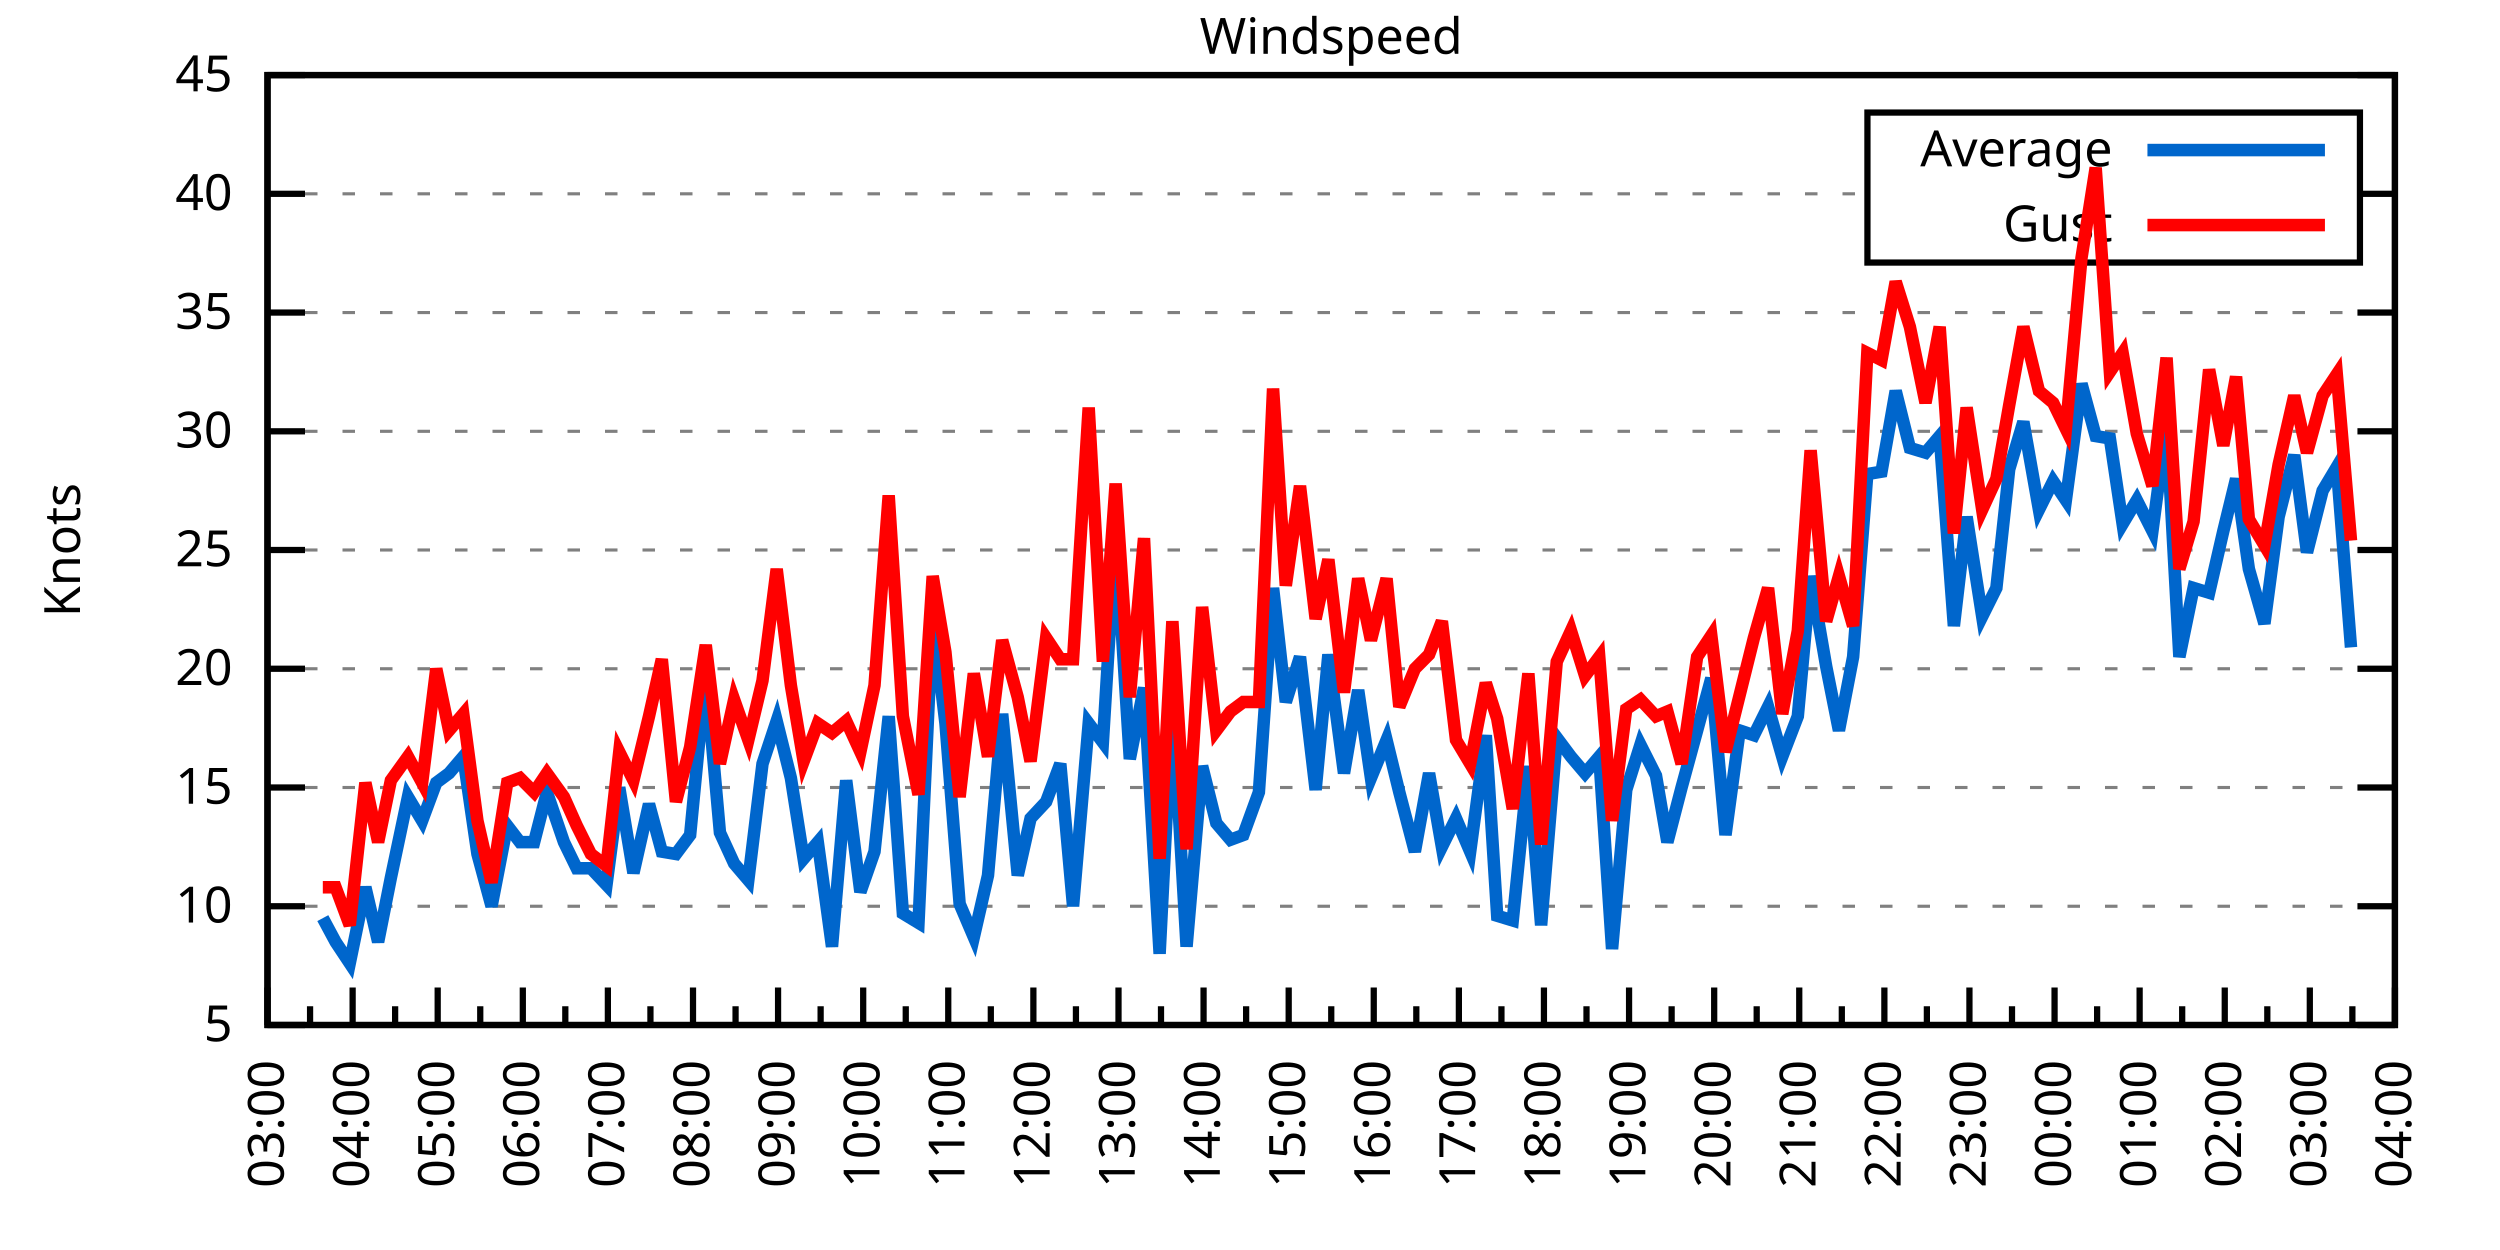
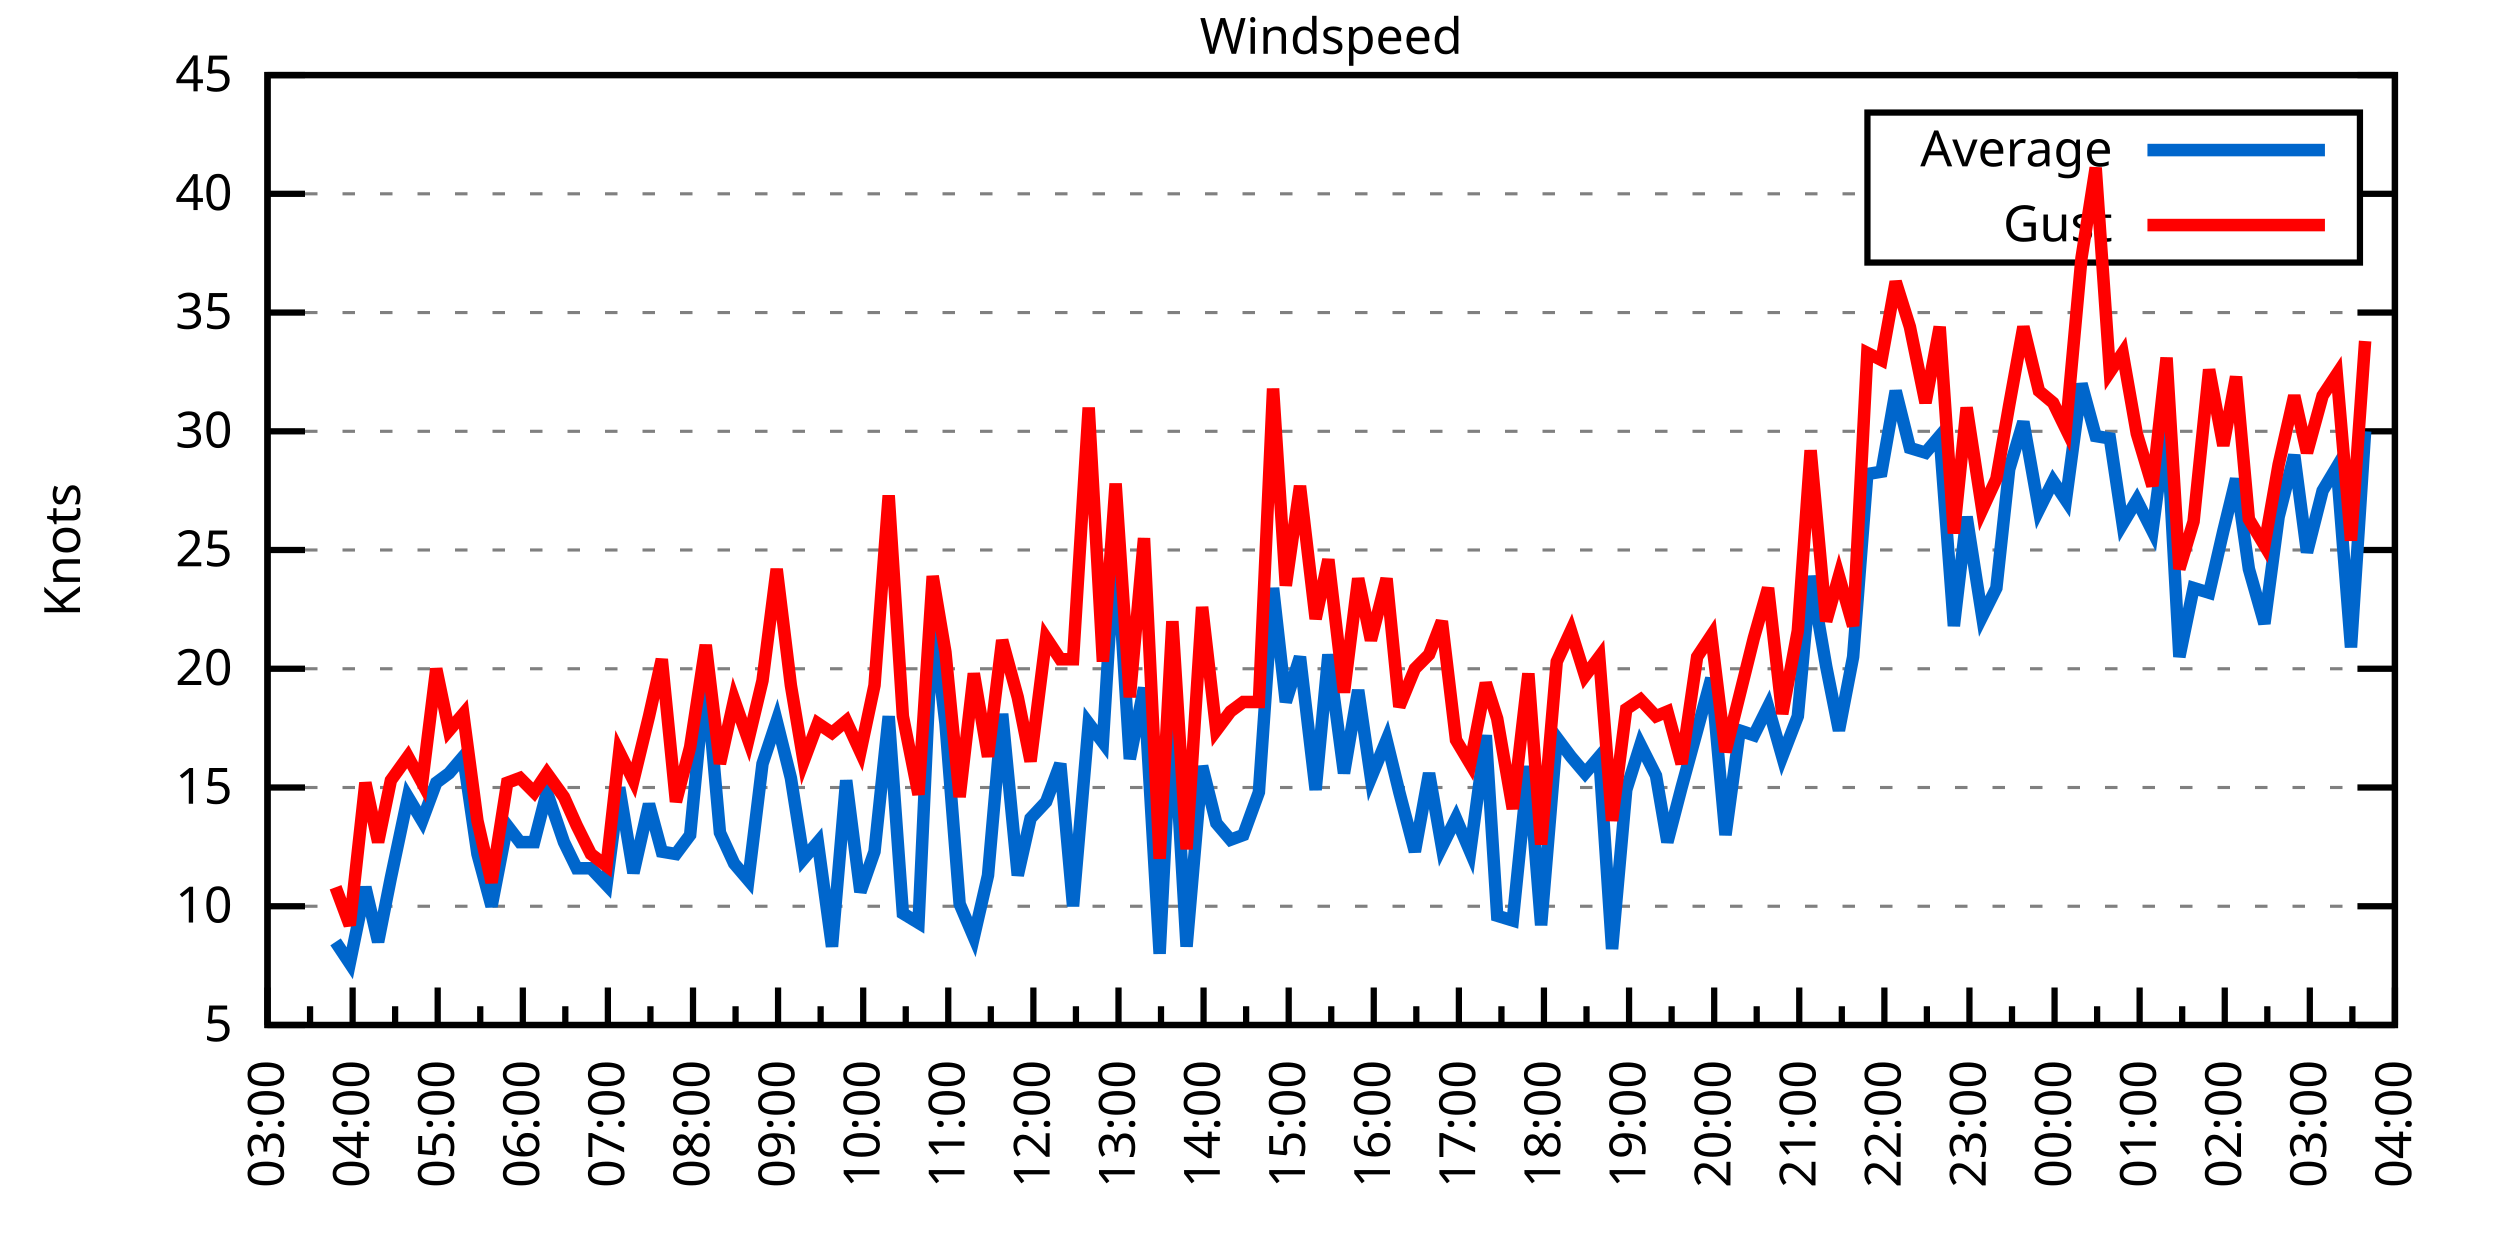
<svg xmlns="http://www.w3.org/2000/svg" xmlns:xlink="http://www.w3.org/1999/xlink" width="400" height="200" viewBox="0 0 400 200">
  <g id="gnuplot_canvas">
    <rect x="0" y="0" width="400" height="200" fill="none" />
    <defs>
      <circle id="gpDot" r="0.5" stroke-width="0.5" stroke="currentColor" />
      <path id="gpPt0" stroke-width="0.333" stroke="currentColor" d="M-1,0 h2 M0,-1 v2" />
      <path id="gpPt1" stroke-width="0.333" stroke="currentColor" d="M-1,-1 L1,1 M1,-1 L-1,1" />
      <path id="gpPt2" stroke-width="0.333" stroke="currentColor" d="M-1,0 L1,0 M0,-1 L0,1 M-1,-1 L1,1 M-1,1 L1,-1" />
      <rect id="gpPt3" stroke-width="0.333" stroke="currentColor" x="-1" y="-1" width="2" height="2" />
      <rect id="gpPt4" stroke-width="0.333" stroke="currentColor" fill="currentColor" x="-1" y="-1" width="2" height="2" />
      <circle id="gpPt5" stroke-width="0.333" stroke="currentColor" cx="0" cy="0" r="1" />
      <use xlink:href="#gpPt5" id="gpPt6" fill="currentColor" stroke="none" />
      <path id="gpPt7" stroke-width="0.333" stroke="currentColor" d="M0,-1.33 L-1.33,0.67 L1.33,0.67 z" />
      <use xlink:href="#gpPt7" id="gpPt8" fill="currentColor" stroke="none" />
      <use xlink:href="#gpPt7" id="gpPt9" stroke="currentColor" transform="rotate(180)" />
      <use xlink:href="#gpPt9" id="gpPt10" fill="currentColor" stroke="none" />
      <use xlink:href="#gpPt3" id="gpPt11" stroke="currentColor" transform="rotate(45)" />
      <use xlink:href="#gpPt11" id="gpPt12" fill="currentColor" stroke="none" />
      <path id="gpPt13" stroke-width="0.333" stroke="currentColor" d="M0,1.330 L1.265,0.411 L0.782,-1.067 L-0.782,-1.076 L-1.265,0.411 z" />
      <use xlink:href="#gpPt13" id="gpPt14" fill="currentColor" stroke="none" />
      <filter id="textbox" filterUnits="objectBoundingBox" x="0" y="0" height="1" width="1">
        <feFlood flood-color="white" flood-opacity="1" result="bgnd" />
        <feComposite in="SourceGraphic" in2="bgnd" operator="atop" />
      </filter>
      <filter id="greybox" filterUnits="objectBoundingBox" x="0" y="0" height="1" width="1">
        <feFlood flood-color="lightgrey" flood-opacity="1" result="grey" />
        <feComposite in="SourceGraphic" in2="grey" operator="atop" />
      </filter>
    </defs>
    <g fill="none" color="white" stroke="currentColor" stroke-width="1.00" stroke-linecap="butt" stroke-linejoin="miter">
</g>
    <g fill="none" color="black" stroke="currentColor" stroke-width="1.00" stroke-linecap="butt" stroke-linejoin="miter">
      <g stroke="none" shape-rendering="crispEdges">
        <polygon fill="rgb(255, 255, 255)" points="42.80,164.00 383.18,164.00 383.18,12.02 42.80,12.02 " />
      </g>
    </g>
    <g fill="none" color="black" stroke="currentColor" stroke-width="1.00" stroke-linecap="butt" stroke-linejoin="miter">
</g>
    <g fill="none" color="black" stroke="black" stroke-width="0.50" stroke-linecap="butt" stroke-linejoin="miter">
</g>
    <g fill="none" color="gray" stroke="currentColor" stroke-width="0.50" stroke-linecap="butt" stroke-linejoin="miter">
      <path stroke="gray" stroke-dasharray="2,4" class="gridline" d="M42.80,164.00 L383.19,164.00  " />
    </g>
    <g fill="none" color="gray" stroke="gray" stroke-width="1.00" stroke-linecap="butt" stroke-linejoin="miter">
</g>
    <g fill="none" color="black" stroke="currentColor" stroke-width="1.00" stroke-linecap="butt" stroke-linejoin="miter">
      <path stroke="black" d="M42.80,164.00 L48.80,164.00 M383.19,164.00 L377.19,164.00  " />
      <g transform="translate(37.20,166.60)" stroke="none" fill="black" font-family="Sans" font-size="8.00" text-anchor="end">
        <text>
          <tspan font-family="Sans"> 5</tspan>
        </text>
      </g>
    </g>
    <g fill="none" color="black" stroke="currentColor" stroke-width="1.00" stroke-linecap="butt" stroke-linejoin="miter">
</g>
    <g fill="none" color="black" stroke="black" stroke-width="0.50" stroke-linecap="butt" stroke-linejoin="miter">
</g>
    <g fill="none" color="gray" stroke="currentColor" stroke-width="0.50" stroke-linecap="butt" stroke-linejoin="miter">
      <path stroke="gray" stroke-dasharray="2,4" class="gridline" d="M42.80,145.00 L383.19,145.00  " />
    </g>
    <g fill="none" color="gray" stroke="gray" stroke-width="1.00" stroke-linecap="butt" stroke-linejoin="miter">
</g>
    <g fill="none" color="black" stroke="currentColor" stroke-width="1.00" stroke-linecap="butt" stroke-linejoin="miter">
      <path stroke="black" d="M42.80,145.00 L48.80,145.00 M383.19,145.00 L377.19,145.00  " />
      <g transform="translate(37.20,147.60)" stroke="none" fill="black" font-family="Sans" font-size="8.00" text-anchor="end">
        <text>
          <tspan font-family="Sans"> 10</tspan>
        </text>
      </g>
    </g>
    <g fill="none" color="black" stroke="currentColor" stroke-width="1.00" stroke-linecap="butt" stroke-linejoin="miter">
</g>
    <g fill="none" color="black" stroke="black" stroke-width="0.50" stroke-linecap="butt" stroke-linejoin="miter">
</g>
    <g fill="none" color="gray" stroke="currentColor" stroke-width="0.50" stroke-linecap="butt" stroke-linejoin="miter">
      <path stroke="gray" stroke-dasharray="2,4" class="gridline" d="M42.80,126.00 L383.19,126.00  " />
    </g>
    <g fill="none" color="gray" stroke="gray" stroke-width="1.00" stroke-linecap="butt" stroke-linejoin="miter">
</g>
    <g fill="none" color="black" stroke="currentColor" stroke-width="1.00" stroke-linecap="butt" stroke-linejoin="miter">
      <path stroke="black" d="M42.80,126.00 L48.80,126.00 M383.19,126.00 L377.19,126.00  " />
      <g transform="translate(37.20,128.60)" stroke="none" fill="black" font-family="Sans" font-size="8.00" text-anchor="end">
        <text>
          <tspan font-family="Sans"> 15</tspan>
        </text>
      </g>
    </g>
    <g fill="none" color="black" stroke="currentColor" stroke-width="1.00" stroke-linecap="butt" stroke-linejoin="miter">
</g>
    <g fill="none" color="black" stroke="black" stroke-width="0.50" stroke-linecap="butt" stroke-linejoin="miter">
</g>
    <g fill="none" color="gray" stroke="currentColor" stroke-width="0.50" stroke-linecap="butt" stroke-linejoin="miter">
      <path stroke="gray" stroke-dasharray="2,4" class="gridline" d="M42.80,107.00 L383.19,107.00  " />
    </g>
    <g fill="none" color="gray" stroke="gray" stroke-width="1.00" stroke-linecap="butt" stroke-linejoin="miter">
</g>
    <g fill="none" color="black" stroke="currentColor" stroke-width="1.00" stroke-linecap="butt" stroke-linejoin="miter">
      <path stroke="black" d="M42.80,107.00 L48.80,107.00 M383.19,107.00 L377.19,107.00  " />
      <g transform="translate(37.20,109.60)" stroke="none" fill="black" font-family="Sans" font-size="8.00" text-anchor="end">
        <text>
          <tspan font-family="Sans"> 20</tspan>
        </text>
      </g>
    </g>
    <g fill="none" color="black" stroke="currentColor" stroke-width="1.00" stroke-linecap="butt" stroke-linejoin="miter">
</g>
    <g fill="none" color="black" stroke="black" stroke-width="0.50" stroke-linecap="butt" stroke-linejoin="miter">
</g>
    <g fill="none" color="gray" stroke="currentColor" stroke-width="0.50" stroke-linecap="butt" stroke-linejoin="miter">
      <path stroke="gray" stroke-dasharray="2,4" class="gridline" d="M42.80,88.00 L383.19,88.00  " />
    </g>
    <g fill="none" color="gray" stroke="gray" stroke-width="1.00" stroke-linecap="butt" stroke-linejoin="miter">
</g>
    <g fill="none" color="black" stroke="currentColor" stroke-width="1.00" stroke-linecap="butt" stroke-linejoin="miter">
      <path stroke="black" d="M42.80,88.00 L48.80,88.00 M383.19,88.00 L377.19,88.00  " />
      <g transform="translate(37.20,90.60)" stroke="none" fill="black" font-family="Sans" font-size="8.00" text-anchor="end">
        <text>
          <tspan font-family="Sans"> 25</tspan>
        </text>
      </g>
    </g>
    <g fill="none" color="black" stroke="currentColor" stroke-width="1.00" stroke-linecap="butt" stroke-linejoin="miter">
</g>
    <g fill="none" color="black" stroke="black" stroke-width="0.50" stroke-linecap="butt" stroke-linejoin="miter">
</g>
    <g fill="none" color="gray" stroke="currentColor" stroke-width="0.50" stroke-linecap="butt" stroke-linejoin="miter">
      <path stroke="gray" stroke-dasharray="2,4" class="gridline" d="M42.80,69.01 L383.19,69.01  " />
    </g>
    <g fill="none" color="gray" stroke="gray" stroke-width="1.00" stroke-linecap="butt" stroke-linejoin="miter">
</g>
    <g fill="none" color="black" stroke="currentColor" stroke-width="1.00" stroke-linecap="butt" stroke-linejoin="miter">
      <path stroke="black" d="M42.80,69.01 L48.80,69.01 M383.19,69.01 L377.19,69.01  " />
      <g transform="translate(37.20,71.61)" stroke="none" fill="black" font-family="Sans" font-size="8.00" text-anchor="end">
        <text>
          <tspan font-family="Sans"> 30</tspan>
        </text>
      </g>
    </g>
    <g fill="none" color="black" stroke="currentColor" stroke-width="1.00" stroke-linecap="butt" stroke-linejoin="miter">
</g>
    <g fill="none" color="black" stroke="black" stroke-width="0.50" stroke-linecap="butt" stroke-linejoin="miter">
</g>
    <g fill="none" color="gray" stroke="currentColor" stroke-width="0.50" stroke-linecap="butt" stroke-linejoin="miter">
      <path stroke="gray" stroke-dasharray="2,4" class="gridline" d="M42.80,50.01 L383.19,50.01  " />
    </g>
    <g fill="none" color="gray" stroke="gray" stroke-width="1.00" stroke-linecap="butt" stroke-linejoin="miter">
</g>
    <g fill="none" color="black" stroke="currentColor" stroke-width="1.00" stroke-linecap="butt" stroke-linejoin="miter">
      <path stroke="black" d="M42.80,50.01 L48.80,50.01 M383.19,50.01 L377.19,50.01  " />
      <g transform="translate(37.20,52.61)" stroke="none" fill="black" font-family="Sans" font-size="8.00" text-anchor="end">
        <text>
          <tspan font-family="Sans"> 35</tspan>
        </text>
      </g>
    </g>
    <g fill="none" color="black" stroke="currentColor" stroke-width="1.00" stroke-linecap="butt" stroke-linejoin="miter">
</g>
    <g fill="none" color="black" stroke="black" stroke-width="0.50" stroke-linecap="butt" stroke-linejoin="miter">
</g>
    <g fill="none" color="gray" stroke="currentColor" stroke-width="0.50" stroke-linecap="butt" stroke-linejoin="miter">
      <path stroke="gray" stroke-dasharray="2,4" class="gridline" d="M42.80,31.01 L298.79,31.01 M377.59,31.01 L383.19,31.01  " />
    </g>
    <g fill="none" color="gray" stroke="gray" stroke-width="1.00" stroke-linecap="butt" stroke-linejoin="miter">
</g>
    <g fill="none" color="black" stroke="currentColor" stroke-width="1.00" stroke-linecap="butt" stroke-linejoin="miter">
      <path stroke="black" d="M42.80,31.01 L48.80,31.01 M383.19,31.01 L377.19,31.01  " />
      <g transform="translate(37.20,33.61)" stroke="none" fill="black" font-family="Sans" font-size="8.00" text-anchor="end">
        <text>
          <tspan font-family="Sans"> 40</tspan>
        </text>
      </g>
    </g>
    <g fill="none" color="black" stroke="currentColor" stroke-width="1.00" stroke-linecap="butt" stroke-linejoin="miter">
</g>
    <g fill="none" color="black" stroke="black" stroke-width="0.50" stroke-linecap="butt" stroke-linejoin="miter">
</g>
    <g fill="none" color="gray" stroke="currentColor" stroke-width="0.50" stroke-linecap="butt" stroke-linejoin="miter">
      <path stroke="gray" stroke-dasharray="2,4" class="gridline" d="M42.80,12.01 L383.19,12.01  " />
    </g>
    <g fill="none" color="gray" stroke="gray" stroke-width="1.00" stroke-linecap="butt" stroke-linejoin="miter">
</g>
    <g fill="none" color="black" stroke="currentColor" stroke-width="1.00" stroke-linecap="butt" stroke-linejoin="miter">
      <path stroke="black" d="M42.80,12.01 L48.80,12.01 M383.19,12.01 L377.19,12.01  " />
      <g transform="translate(37.20,14.61)" stroke="none" fill="black" font-family="Sans" font-size="8.00" text-anchor="end">
        <text>
          <tspan font-family="Sans"> 45</tspan>
        </text>
      </g>
    </g>
    <g fill="none" color="black" stroke="currentColor" stroke-width="1.00" stroke-linecap="butt" stroke-linejoin="miter">
      <path stroke="black" d="M42.80,164.00 L42.80,158.00  " />
      <g transform="translate(45.40,169.60) rotate(270)" stroke="none" fill="black" font-family="Sans" font-size="8.00" text-anchor="end">
        <text>
          <tspan font-family="Sans">03:00</tspan>
        </text>
      </g>
    </g>
    <g fill="none" color="black" stroke="currentColor" stroke-width="1.00" stroke-linecap="butt" stroke-linejoin="miter">
      <path stroke="black" d="M49.61,164.00 L49.61,161.00 M56.42,164.00 L56.42,158.00  " />
      <g transform="translate(59.02,169.60) rotate(270)" stroke="none" fill="black" font-family="Sans" font-size="8.00" text-anchor="end">
        <text>
          <tspan font-family="Sans">04:00</tspan>
        </text>
      </g>
    </g>
    <g fill="none" color="black" stroke="currentColor" stroke-width="1.00" stroke-linecap="butt" stroke-linejoin="miter">
      <path stroke="black" d="M63.22,164.00 L63.22,161.00 M70.03,164.00 L70.03,158.00  " />
      <g transform="translate(72.63,169.60) rotate(270)" stroke="none" fill="black" font-family="Sans" font-size="8.00" text-anchor="end">
        <text>
          <tspan font-family="Sans">05:00</tspan>
        </text>
      </g>
    </g>
    <g fill="none" color="black" stroke="currentColor" stroke-width="1.00" stroke-linecap="butt" stroke-linejoin="miter">
      <path stroke="black" d="M76.84,164.00 L76.84,161.00 M83.65,164.00 L83.65,158.00  " />
      <g transform="translate(86.25,169.60) rotate(270)" stroke="none" fill="black" font-family="Sans" font-size="8.00" text-anchor="end">
        <text>
          <tspan font-family="Sans">06:00</tspan>
        </text>
      </g>
    </g>
    <g fill="none" color="black" stroke="currentColor" stroke-width="1.00" stroke-linecap="butt" stroke-linejoin="miter">
      <path stroke="black" d="M90.45,164.00 L90.45,161.00 M97.26,164.00 L97.26,158.00  " />
      <g transform="translate(99.86,169.60) rotate(270)" stroke="none" fill="black" font-family="Sans" font-size="8.00" text-anchor="end">
        <text>
          <tspan font-family="Sans">07:00</tspan>
        </text>
      </g>
    </g>
    <g fill="none" color="black" stroke="currentColor" stroke-width="1.00" stroke-linecap="butt" stroke-linejoin="miter">
      <path stroke="black" d="M104.07,164.00 L104.07,161.00 M110.88,164.00 L110.88,158.00  " />
      <g transform="translate(113.48,169.60) rotate(270)" stroke="none" fill="black" font-family="Sans" font-size="8.00" text-anchor="end">
        <text>
          <tspan font-family="Sans">08:00</tspan>
        </text>
      </g>
    </g>
    <g fill="none" color="black" stroke="currentColor" stroke-width="1.00" stroke-linecap="butt" stroke-linejoin="miter">
      <path stroke="black" d="M117.69,164.00 L117.69,161.00 M124.49,164.00 L124.49,158.00  " />
      <g transform="translate(127.09,169.60) rotate(270)" stroke="none" fill="black" font-family="Sans" font-size="8.00" text-anchor="end">
        <text>
          <tspan font-family="Sans">09:00</tspan>
        </text>
      </g>
    </g>
    <g fill="none" color="black" stroke="currentColor" stroke-width="1.00" stroke-linecap="butt" stroke-linejoin="miter">
      <path stroke="black" d="M131.30,164.00 L131.30,161.00 M138.11,164.00 L138.11,158.00  " />
      <g transform="translate(140.71,169.60) rotate(270)" stroke="none" fill="black" font-family="Sans" font-size="8.00" text-anchor="end">
        <text>
          <tspan font-family="Sans">10:00</tspan>
        </text>
      </g>
    </g>
    <g fill="none" color="black" stroke="currentColor" stroke-width="1.00" stroke-linecap="butt" stroke-linejoin="miter">
      <path stroke="black" d="M144.92,164.00 L144.92,161.00 M151.72,164.00 L151.72,158.00  " />
      <g transform="translate(154.32,169.60) rotate(270)" stroke="none" fill="black" font-family="Sans" font-size="8.00" text-anchor="end">
        <text>
          <tspan font-family="Sans">11:00</tspan>
        </text>
      </g>
    </g>
    <g fill="none" color="black" stroke="currentColor" stroke-width="1.00" stroke-linecap="butt" stroke-linejoin="miter">
      <path stroke="black" d="M158.53,164.00 L158.53,161.00 M165.34,164.00 L165.34,158.00  " />
      <g transform="translate(167.94,169.60) rotate(270)" stroke="none" fill="black" font-family="Sans" font-size="8.00" text-anchor="end">
        <text>
          <tspan font-family="Sans">12:00</tspan>
        </text>
      </g>
    </g>
    <g fill="none" color="black" stroke="currentColor" stroke-width="1.00" stroke-linecap="butt" stroke-linejoin="miter">
      <path stroke="black" d="M172.15,164.00 L172.15,161.00 M178.96,164.00 L178.96,158.00  " />
      <g transform="translate(181.56,169.60) rotate(270)" stroke="none" fill="black" font-family="Sans" font-size="8.00" text-anchor="end">
        <text>
          <tspan font-family="Sans">13:00</tspan>
        </text>
      </g>
    </g>
    <g fill="none" color="black" stroke="currentColor" stroke-width="1.00" stroke-linecap="butt" stroke-linejoin="miter">
      <path stroke="black" d="M185.76,164.00 L185.76,161.00 M192.57,164.00 L192.57,158.00  " />
      <g transform="translate(195.17,169.60) rotate(270)" stroke="none" fill="black" font-family="Sans" font-size="8.00" text-anchor="end">
        <text>
          <tspan font-family="Sans">14:00</tspan>
        </text>
      </g>
    </g>
    <g fill="none" color="black" stroke="currentColor" stroke-width="1.00" stroke-linecap="butt" stroke-linejoin="miter">
      <path stroke="black" d="M199.38,164.00 L199.38,161.00 M206.19,164.00 L206.19,158.00  " />
      <g transform="translate(208.79,169.60) rotate(270)" stroke="none" fill="black" font-family="Sans" font-size="8.00" text-anchor="end">
        <text>
          <tspan font-family="Sans">15:00</tspan>
        </text>
      </g>
    </g>
    <g fill="none" color="black" stroke="currentColor" stroke-width="1.00" stroke-linecap="butt" stroke-linejoin="miter">
      <path stroke="black" d="M213.00,164.00 L213.00,161.00 M219.80,164.00 L219.80,158.00  " />
      <g transform="translate(222.40,169.60) rotate(270)" stroke="none" fill="black" font-family="Sans" font-size="8.00" text-anchor="end">
        <text>
          <tspan font-family="Sans">16:00</tspan>
        </text>
      </g>
    </g>
    <g fill="none" color="black" stroke="currentColor" stroke-width="1.00" stroke-linecap="butt" stroke-linejoin="miter">
      <path stroke="black" d="M226.61,164.00 L226.61,161.00 M233.42,164.00 L233.42,158.00  " />
      <g transform="translate(236.02,169.60) rotate(270)" stroke="none" fill="black" font-family="Sans" font-size="8.00" text-anchor="end">
        <text>
          <tspan font-family="Sans">17:00</tspan>
        </text>
      </g>
    </g>
    <g fill="none" color="black" stroke="currentColor" stroke-width="1.00" stroke-linecap="butt" stroke-linejoin="miter">
      <path stroke="black" d="M240.23,164.00 L240.23,161.00 M247.03,164.00 L247.03,158.00  " />
      <g transform="translate(249.63,169.60) rotate(270)" stroke="none" fill="black" font-family="Sans" font-size="8.00" text-anchor="end">
        <text>
          <tspan font-family="Sans">18:00</tspan>
        </text>
      </g>
    </g>
    <g fill="none" color="black" stroke="currentColor" stroke-width="1.00" stroke-linecap="butt" stroke-linejoin="miter">
      <path stroke="black" d="M253.84,164.00 L253.84,161.00 M260.65,164.00 L260.65,158.00  " />
      <g transform="translate(263.25,169.60) rotate(270)" stroke="none" fill="black" font-family="Sans" font-size="8.00" text-anchor="end">
        <text>
          <tspan font-family="Sans">19:00</tspan>
        </text>
      </g>
    </g>
    <g fill="none" color="black" stroke="currentColor" stroke-width="1.00" stroke-linecap="butt" stroke-linejoin="miter">
      <path stroke="black" d="M267.46,164.00 L267.46,161.00 M274.27,164.00 L274.27,158.00  " />
      <g transform="translate(276.87,169.60) rotate(270)" stroke="none" fill="black" font-family="Sans" font-size="8.00" text-anchor="end">
        <text>
          <tspan font-family="Sans">20:00</tspan>
        </text>
      </g>
    </g>
    <g fill="none" color="black" stroke="currentColor" stroke-width="1.00" stroke-linecap="butt" stroke-linejoin="miter">
      <path stroke="black" d="M281.07,164.00 L281.07,161.00 M287.88,164.00 L287.88,158.00  " />
      <g transform="translate(290.48,169.60) rotate(270)" stroke="none" fill="black" font-family="Sans" font-size="8.00" text-anchor="end">
        <text>
          <tspan font-family="Sans">21:00</tspan>
        </text>
      </g>
    </g>
    <g fill="none" color="black" stroke="currentColor" stroke-width="1.00" stroke-linecap="butt" stroke-linejoin="miter">
      <path stroke="black" d="M294.69,164.00 L294.69,161.00 M301.50,164.00 L301.50,158.00  " />
      <g transform="translate(304.10,169.60) rotate(270)" stroke="none" fill="black" font-family="Sans" font-size="8.00" text-anchor="end">
        <text>
          <tspan font-family="Sans">22:00</tspan>
        </text>
      </g>
    </g>
    <g fill="none" color="black" stroke="currentColor" stroke-width="1.00" stroke-linecap="butt" stroke-linejoin="miter">
      <path stroke="black" d="M308.30,164.00 L308.30,161.00 M315.11,164.00 L315.11,158.00  " />
      <g transform="translate(317.71,169.60) rotate(270)" stroke="none" fill="black" font-family="Sans" font-size="8.00" text-anchor="end">
        <text>
          <tspan font-family="Sans">23:00</tspan>
        </text>
      </g>
    </g>
    <g fill="none" color="black" stroke="currentColor" stroke-width="1.00" stroke-linecap="butt" stroke-linejoin="miter">
      <path stroke="black" d="M321.92,164.00 L321.92,161.00 M328.73,164.00 L328.73,158.00  " />
      <g transform="translate(331.33,169.60) rotate(270)" stroke="none" fill="black" font-family="Sans" font-size="8.00" text-anchor="end">
        <text>
          <tspan font-family="Sans">00:00</tspan>
        </text>
      </g>
    </g>
    <g fill="none" color="black" stroke="currentColor" stroke-width="1.00" stroke-linecap="butt" stroke-linejoin="miter">
      <path stroke="black" d="M335.54,164.00 L335.54,161.00 M342.34,164.00 L342.34,158.00  " />
      <g transform="translate(344.94,169.60) rotate(270)" stroke="none" fill="black" font-family="Sans" font-size="8.00" text-anchor="end">
        <text>
          <tspan font-family="Sans">01:00</tspan>
        </text>
      </g>
    </g>
    <g fill="none" color="black" stroke="currentColor" stroke-width="1.00" stroke-linecap="butt" stroke-linejoin="miter">
      <path stroke="black" d="M349.15,164.00 L349.15,161.00 M355.96,164.00 L355.96,158.00  " />
      <g transform="translate(358.56,169.60) rotate(270)" stroke="none" fill="black" font-family="Sans" font-size="8.00" text-anchor="end">
        <text>
          <tspan font-family="Sans">02:00</tspan>
        </text>
      </g>
    </g>
    <g fill="none" color="black" stroke="currentColor" stroke-width="1.00" stroke-linecap="butt" stroke-linejoin="miter">
      <path stroke="black" d="M362.77,164.00 L362.77,161.00 M369.57,164.00 L369.57,158.00  " />
      <g transform="translate(372.17,169.60) rotate(270)" stroke="none" fill="black" font-family="Sans" font-size="8.00" text-anchor="end">
        <text>
          <tspan font-family="Sans">03:00</tspan>
        </text>
      </g>
    </g>
    <g fill="none" color="black" stroke="currentColor" stroke-width="1.00" stroke-linecap="butt" stroke-linejoin="miter">
      <path stroke="black" d="M376.38,164.00 L376.38,161.00 M383.19,164.00 L383.19,158.00  " />
      <g transform="translate(385.79,169.60) rotate(270)" stroke="none" fill="black" font-family="Sans" font-size="8.00" text-anchor="end">
        <text>
          <tspan font-family="Sans">04:00</tspan>
        </text>
      </g>
    </g>
    <g fill="none" color="black" stroke="currentColor" stroke-width="1.00" stroke-linecap="butt" stroke-linejoin="miter">
</g>
    <g fill="none" color="black" stroke="currentColor" stroke-width="1.00" stroke-linecap="butt" stroke-linejoin="miter">
      <path stroke="black" d="M42.80,12.01 L42.80,164.00 L383.19,164.00 L383.19,12.01 L42.80,12.01 Z  " />
    </g>
    <g fill="none" color="black" stroke="currentColor" stroke-width="1.00" stroke-linecap="butt" stroke-linejoin="miter">
      <g transform="translate(12.80,88.01) rotate(270)" stroke="none" fill="black" font-family="Sans" font-size="8.00" text-anchor="middle">
        <text>
          <tspan font-family="Sans">Knots</tspan>
        </text>
      </g>
    </g>
    <g fill="none" color="black" stroke="currentColor" stroke-width="1.00" stroke-linecap="butt" stroke-linejoin="miter">
</g>
    <g fill="none" color="black" stroke="currentColor" stroke-width="1.00" stroke-linecap="butt" stroke-linejoin="miter">
      <path stroke="black" d="M298.79,42.01 L298.79,18.01 L377.59,18.01 L377.59,42.01 L298.79,42.01 Z  " />
    </g>
    <g id="Windspeed_plot_1">
      <g fill="none" color="white" stroke="black" stroke-width="2.00" stroke-linecap="butt" stroke-linejoin="miter">
</g>
      <g fill="none" color="black" stroke="currentColor" stroke-width="2.00" stroke-linecap="butt" stroke-linejoin="miter">
        <g transform="translate(337.99,26.61)" stroke="none" fill="black" font-family="Sans" font-size="8.00" text-anchor="end">
          <text>
            <tspan font-family="Sans">Average</tspan>
          </text>
        </g>
      </g>
      <g fill="none" color="black" stroke="currentColor" stroke-width="2.00" stroke-linecap="butt" stroke-linejoin="miter">
-         <path stroke="rgb(  0, 102, 204)" d="M343.59,24.01 L371.99,24.01 M51.65,146.90 L53.69,150.70 L55.96,154.12 L58.46,141.96 L60.50,150.70 L62.54,140.44   L65.27,127.52 L67.54,131.32 L69.80,125.24 L71.85,123.72 L74.12,121.06 L76.39,136.64 L78.65,145.00 L81.15,132.08   L83.19,134.74 L85.46,134.74 L87.50,126.76 L90.23,134.74 L92.27,138.92 L94.54,138.92 L97.04,141.58 L99.08,126.00   L101.35,139.68 L103.84,128.66 L105.89,136.26 L108.15,136.64 L110.42,133.60 L112.92,107.76 L115.19,133.22 L117.46,138.16   L119.73,140.82 L122.00,122.20 L124.27,115.36 L126.54,124.48 L128.58,137.40 L130.85,134.74 L133.12,151.46 L135.39,124.86   L137.66,142.72 L139.92,136.26 L142.19,114.60 L144.46,146.14 L146.96,147.66 L149.23,98.64 L151.27,115.74 L153.54,144.62   L155.81,149.94 L158.08,140.06 L160.35,114.22 L162.84,140.06 L164.89,130.94 L167.38,128.28 L169.65,122.20 L171.69,145.00   L174.19,115.74 L176.46,118.78 L178.50,85.35 L180.77,121.44 L183.04,110.04 L185.54,152.60 L187.58,112.32 L189.85,151.46   L192.34,122.58 L194.61,131.70 L196.88,134.36 L198.93,133.60 L201.42,126.76 L203.69,94.08 L205.73,112.32 L208.00,105.10   L210.50,126.38 L212.54,104.72 L215.04,123.72 L217.31,110.42 L219.35,124.48 L221.85,118.40 L223.89,126.76 L226.38,136.26   L228.65,123.72 L230.70,135.50 L232.96,130.94 L235.23,136.26 L237.73,117.64 L239.55,146.52 L242.04,147.28 L244.54,122.58   L246.58,148.04 L249.08,118.02 L251.35,121.06 L253.61,123.72 L255.88,121.06 L257.93,151.84 L260.20,126.38 L262.47,119.16   L264.96,124.10 L266.78,134.74 L269.05,126.00 L271.54,116.88 L273.81,108.52 L276.08,133.60 L278.35,116.88 L280.62,117.64   L282.89,113.08 L285.16,121.06 L287.65,114.60 L289.70,92.18 L292.19,106.62 L294.23,116.88 L296.50,105.10 L298.77,75.85   L301.04,75.47 L303.31,62.55 L305.58,71.67 L308.08,72.43 L310.35,69.77 L312.62,100.16 L314.66,82.69 L317.15,98.64   L319.42,94.08 L321.47,75.09 L323.74,67.49 L326.23,81.55 L328.50,76.99 L330.54,80.03 L333.04,61.41 L335.31,69.77   L337.58,70.15 L339.62,83.83 L341.89,80.03 L344.39,84.97 L346.65,67.87 L348.70,105.10 L350.97,94.08 L353.46,94.84   L355.73,84.97 L357.77,76.61 L359.82,91.04 L362.31,99.78 L364.58,82.69 L367.08,72.81 L369.12,88.38 L371.62,78.51   L373.89,74.71 L376.16,103.58  " />
+         <path stroke="rgb(  0, 102, 204)" d="M343.59,24.01 L371.99,24.01 M53.69,150.70 L55.96,154.12 L58.46,141.96 L60.50,150.70 L62.54,140.44 L65.27,127.52   L67.54,131.32 L69.80,125.24 L71.85,123.72 L74.12,121.06 L76.39,136.64 L78.65,145.00 L81.15,132.08 L83.19,134.74   L85.46,134.74 L87.50,126.76 L90.23,134.74 L92.27,138.92 L94.54,138.92 L97.04,141.58 L99.08,126.00 L101.35,139.68   L103.84,128.66 L105.89,136.26 L108.15,136.64 L110.42,133.60 L112.92,107.76 L115.19,133.22 L117.46,138.16 L119.73,140.82   L122.00,122.20 L124.27,115.36 L126.54,124.48 L128.58,137.40 L130.85,134.74 L133.12,151.46 L135.39,124.86 L137.66,142.72   L139.92,136.26 L142.19,114.60 L144.46,146.14 L146.96,147.66 L149.23,98.64 L151.27,115.74 L153.54,144.62 L155.81,149.94   L158.08,140.06 L160.35,114.22 L162.84,140.06 L164.89,130.94 L167.38,128.28 L169.65,122.20 L171.69,145.00 L174.19,115.74   L176.46,118.78 L178.50,85.35 L180.77,121.44 L183.04,110.04 L185.54,152.60 L187.58,112.32 L189.85,151.46 L192.34,122.58   L194.61,131.70 L196.88,134.36 L198.93,133.60 L201.42,126.76 L203.69,94.08 L205.73,112.32 L208.00,105.10 L210.50,126.38   L212.54,104.72 L215.04,123.72 L217.31,110.42 L219.35,124.48 L221.85,118.40 L223.89,126.76 L226.38,136.26 L228.65,123.72   L230.70,135.50 L232.96,130.94 L235.23,136.26 L237.73,117.64 L239.55,146.52 L242.04,147.28 L244.54,122.58 L246.58,148.04   L249.08,118.02 L251.35,121.06 L253.61,123.72 L255.88,121.06 L257.93,151.84 L260.20,126.38 L262.47,119.16 L264.96,124.10   L266.78,134.74 L269.05,126.00 L271.54,116.88 L273.81,108.52 L276.08,133.60 L278.35,116.88 L280.62,117.64 L282.89,113.08   L285.16,121.06 L287.65,114.60 L289.70,92.18 L292.19,106.62 L294.23,116.88 L296.50,105.10 L298.77,75.85 L301.04,75.47   L303.31,62.55 L305.58,71.67 L308.08,72.43 L310.35,69.77 L312.62,100.16 L314.66,82.69 L317.15,98.64 L319.42,94.08   L321.47,75.09 L323.74,67.49 L326.23,81.55 L328.50,76.99 L330.54,80.03 L333.04,61.41 L335.31,69.77 L337.58,70.15   L339.62,83.83 L341.89,80.03 L344.39,84.97 L346.65,67.87 L348.70,105.10 L350.97,94.08 L353.46,94.84 L355.73,84.97   L357.77,76.61 L359.82,91.04 L362.31,99.78 L364.58,82.69 L367.08,72.81 L369.12,88.38 L371.62,78.51 L373.89,74.71   L376.16,103.58 L378.42,69.01  " />
      </g>
    </g>
    <g id="Windspeed_plot_2">
      <g fill="none" color="black" stroke="currentColor" stroke-width="2.00" stroke-linecap="butt" stroke-linejoin="miter">
        <g transform="translate(337.99,38.61)" stroke="none" fill="black" font-family="Sans" font-size="8.00" text-anchor="end">
          <text>
            <tspan font-family="Sans">Gust</tspan>
          </text>
        </g>
      </g>
      <g fill="none" color="black" stroke="currentColor" stroke-width="2.00" stroke-linecap="butt" stroke-linejoin="miter">
-         <path stroke="rgb(255,   0,   0)" d="M343.59,36.01 L371.99,36.01 M51.65,141.96 L53.69,141.96 L55.96,148.04 L58.46,125.24 L60.50,134.74 L62.54,124.86   L65.27,121.06 L67.54,125.24 L69.80,107.00 L71.85,116.88 L74.12,114.22 L76.39,131.32 L78.65,141.20 L81.15,125.24   L83.19,124.48 L85.46,126.76 L87.50,123.72 L90.23,127.52 L92.27,132.08 L94.54,136.64 L97.04,138.54 L99.08,120.30   L101.35,124.86 L103.84,114.60 L105.89,105.48 L108.15,128.28 L110.42,119.54 L112.92,103.20 L115.19,122.20 L117.46,111.94   L119.73,118.40 L122.00,108.90 L124.27,91.04 L126.54,109.66 L128.58,121.82 L130.85,115.74 L133.12,117.26 L135.39,115.36   L137.66,120.30 L139.92,109.66 L142.19,79.27 L144.46,114.60 L146.96,127.14 L149.23,92.18 L151.27,104.34 L153.54,127.52   L155.81,107.76 L158.08,121.06 L160.35,102.44 L162.84,111.56 L164.89,121.82 L167.38,102.06 L169.65,105.48 L171.69,105.48   L174.19,65.21 L176.46,105.86 L178.50,77.37 L180.77,111.56 L183.04,86.11 L185.54,137.40 L187.58,99.40 L189.85,135.88   L192.34,97.12 L194.61,116.88 L196.88,113.84 L198.93,112.32 L201.42,112.32 L203.69,62.17 L205.73,93.70 L208.00,77.75   L210.50,99.02 L212.54,89.52 L215.04,110.80 L217.31,92.56 L219.35,102.44 L221.85,92.56 L223.89,113.08 L226.38,107.00   L228.65,104.72 L230.70,99.40 L232.96,118.40 L235.23,122.20 L237.73,109.28 L239.55,114.98 L242.04,129.42 L244.54,107.76   L246.58,135.12 L249.08,105.86 L251.35,100.92 L253.61,108.14 L255.88,105.10 L257.93,131.32 L260.20,113.46 L262.47,111.94   L264.96,114.60 L266.78,113.84 L269.05,122.20 L271.54,105.10 L273.81,101.68 L276.08,120.30 L278.35,111.18 L280.62,102.06   L282.89,94.08 L285.16,114.22 L287.65,100.92 L289.70,72.05 L292.19,99.40 L294.23,92.18 L296.50,100.16 L298.77,56.47   L301.04,57.61 L303.31,45.07 L305.58,52.29 L308.08,64.45 L310.35,52.29 L312.62,85.35 L314.66,65.21 L317.15,81.55   L319.42,76.61 L321.47,64.83 L323.74,52.29 L326.23,62.55 L328.50,64.45 L330.54,68.63 L333.04,41.27 L335.31,26.83   L337.58,59.51 L339.62,56.47 L341.89,69.39 L344.39,77.75 L346.65,57.23 L348.70,91.04 L350.97,83.45 L353.46,59.13   L355.73,71.29 L357.77,60.27 L359.82,83.07 L362.31,87.25 L364.58,74.33 L367.08,63.31 L369.12,72.43 L371.62,63.31   L373.89,59.89 L376.16,86.49  " />
+         <path stroke="rgb(255,   0,   0)" d="M343.59,36.01 L371.99,36.01 M53.69,141.96 L55.96,148.04 L58.46,125.24 L60.50,134.74 L62.54,124.86 L65.27,121.06   L67.54,125.24 L69.80,107.00 L71.85,116.88 L74.12,114.22 L76.39,131.32 L78.65,141.20 L81.15,125.24 L83.19,124.48   L85.46,126.76 L87.50,123.72 L90.23,127.52 L92.27,132.08 L94.54,136.64 L97.04,138.54 L99.08,120.30 L101.35,124.86   L103.84,114.60 L105.89,105.48 L108.15,128.28 L110.42,119.54 L112.92,103.20 L115.19,122.20 L117.46,111.94 L119.73,118.40   L122.00,108.90 L124.27,91.04 L126.54,109.66 L128.58,121.82 L130.85,115.74 L133.12,117.26 L135.39,115.36 L137.66,120.30   L139.92,109.66 L142.19,79.27 L144.46,114.60 L146.96,127.14 L149.23,92.18 L151.27,104.34 L153.54,127.52 L155.81,107.76   L158.08,121.06 L160.35,102.44 L162.84,111.56 L164.89,121.82 L167.38,102.06 L169.65,105.48 L171.69,105.48 L174.19,65.21   L176.46,105.86 L178.50,77.37 L180.77,111.56 L183.04,86.11 L185.54,137.40 L187.58,99.40 L189.85,135.88 L192.34,97.12   L194.61,116.88 L196.88,113.84 L198.93,112.32 L201.42,112.32 L203.69,62.17 L205.73,93.70 L208.00,77.75 L210.50,99.02   L212.54,89.52 L215.04,110.80 L217.31,92.56 L219.35,102.44 L221.85,92.56 L223.89,113.08 L226.38,107.00 L228.65,104.72   L230.70,99.40 L232.96,118.40 L235.23,122.20 L237.73,109.28 L239.55,114.98 L242.04,129.42 L244.54,107.76 L246.58,135.12   L249.08,105.86 L251.35,100.92 L253.61,108.14 L255.88,105.10 L257.93,131.32 L260.20,113.46 L262.47,111.94 L264.96,114.60   L266.78,113.84 L269.05,122.20 L271.54,105.10 L273.81,101.68 L276.08,120.30 L278.35,111.18 L280.62,102.06 L282.89,94.08   L285.16,114.22 L287.65,100.92 L289.70,72.05 L292.19,99.40 L294.23,92.18 L296.50,100.16 L298.77,56.47 L301.04,57.61   L303.31,45.07 L305.58,52.29 L308.08,64.45 L310.35,52.29 L312.62,85.35 L314.66,65.21 L317.15,81.55 L319.42,76.61   L321.47,64.83 L323.74,52.29 L326.23,62.55 L328.50,64.45 L330.54,68.63 L333.04,41.27 L335.31,26.83 L337.58,59.51   L339.62,56.47 L341.89,69.39 L344.39,77.75 L346.65,57.23 L348.70,91.04 L350.97,83.45 L353.46,59.13 L355.73,71.29   L357.77,60.27 L359.82,83.07 L362.31,87.25 L364.58,74.33 L367.08,63.31 L369.12,72.43 L371.62,63.31 L373.89,59.89   L376.16,86.49 L378.42,54.57  " />
      </g>
    </g>
    <g fill="none" color="black" stroke="currentColor" stroke-width="2.00" stroke-linecap="butt" stroke-linejoin="miter">
</g>
    <g fill="none" color="black" stroke="black" stroke-width="1.00" stroke-linecap="butt" stroke-linejoin="miter">
</g>
    <g fill="none" color="black" stroke="currentColor" stroke-width="1.00" stroke-linecap="butt" stroke-linejoin="miter">
      <path stroke="black" d="M42.80,12.01 L42.80,164.00 L383.19,164.00 L383.19,12.01 L42.80,12.01 Z  " />
    </g>
    <g fill="none" color="black" stroke="currentColor" stroke-width="1.00" stroke-linecap="butt" stroke-linejoin="miter">
      <g transform="translate(212.99,8.61)" stroke="none" fill="black" font-family="Sans" font-size="8.00" text-anchor="middle">
        <text>
          <tspan font-family="Sans">Windspeed</tspan>
        </text>
      </g>
    </g>
    <g fill="none" color="black" stroke="currentColor" stroke-width="1.00" stroke-linecap="butt" stroke-linejoin="miter">
</g>
  </g>
</svg>
